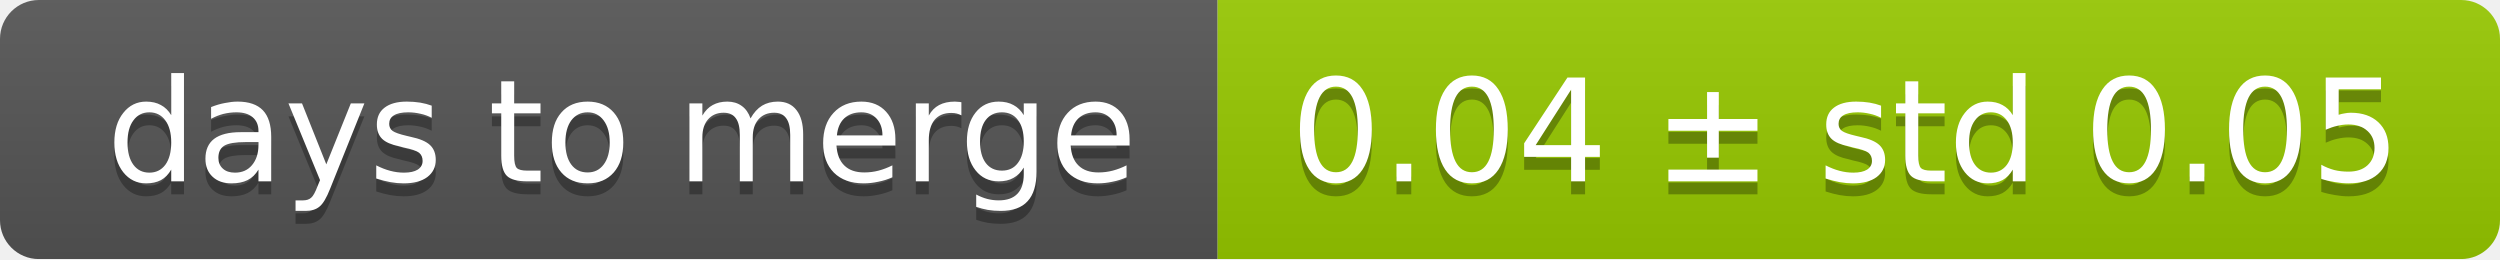
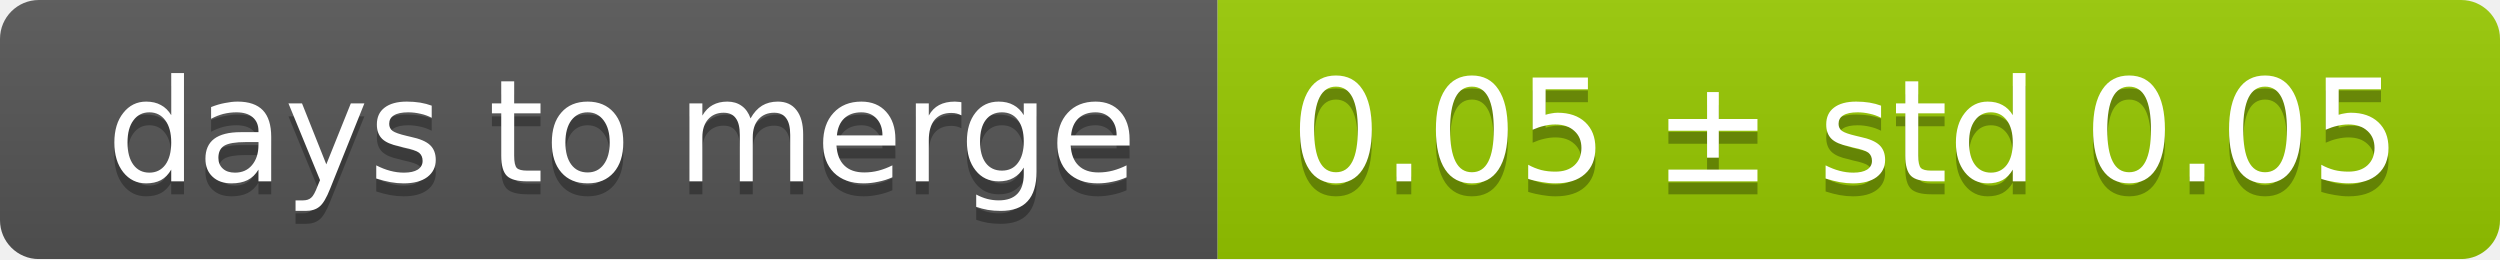
<svg xmlns="http://www.w3.org/2000/svg" width="193" height="20">
  <linearGradient id="smooth" x2="0" y2="100%">
    <stop offset="0" stop-color="#bbb" stop-opacity=".1" />
    <stop offset="1" stop-opacity=".1" />
  </linearGradient>
  <mask id="round">
    <rect width="193" height="20" rx="3" fill="#fff" />
  </mask>
  <g mask="url(#round)">
    <rect width="94" height="20" fill="#555" />
    <rect x="94" width="99" height="20" fill="#97ca00" />
    <rect width="193" height="20" fill="url(#smooth)" />
  </g>
  <g fill="#fff" text-anchor="middle" font-family="DejaVu Sans,Verdana,Geneva,sans-serif" font-size="11">
    <text x="48" y="15" fill="#010101" fill-opacity=".3">days to merge</text>
    <text x="48" y="14">days to merge</text>
-     <text x="142.5" y="15" fill="#010101" fill-opacity=".3">0.04 ± std 0.05</text>
-     <text x="142.5" y="14">0.04 ± std 0.05</text>
+     <text x="142.5" y="15" fill="#010101" fill-opacity=".3">0.05 ± std 0.05</text>
+     <text x="142.5" y="14">0.05 ± std 0.05</text>
  </g>
</svg>
